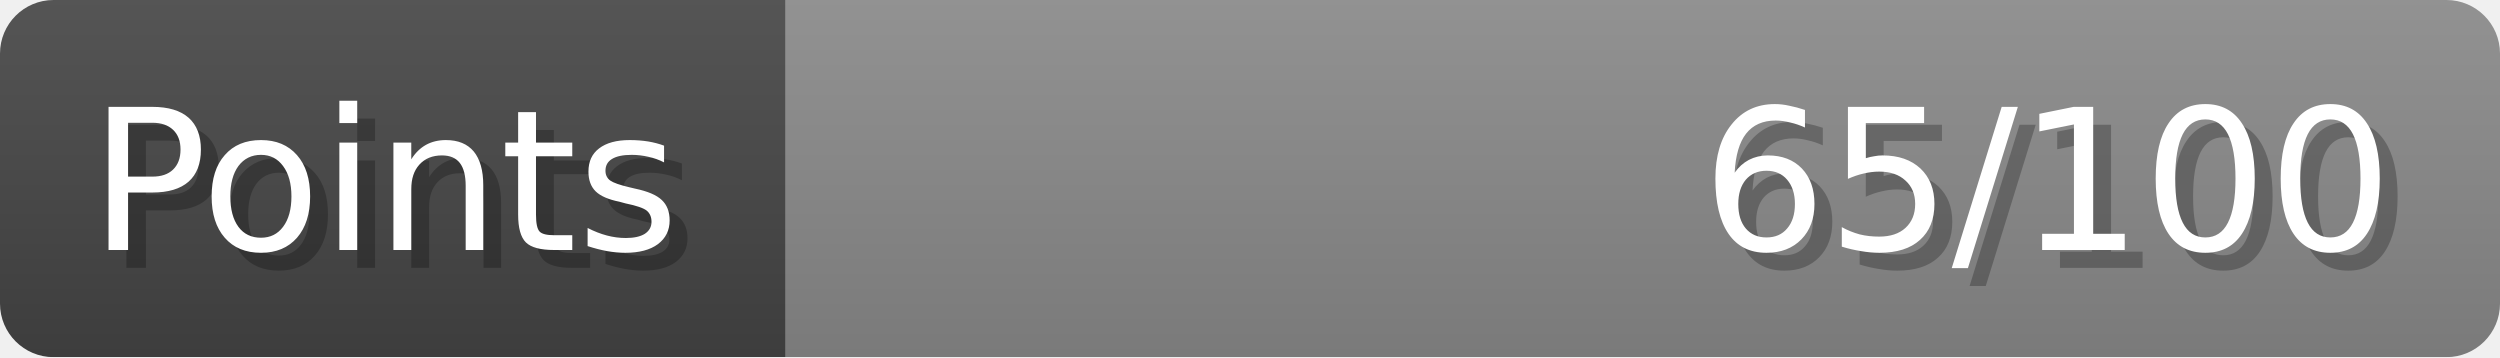
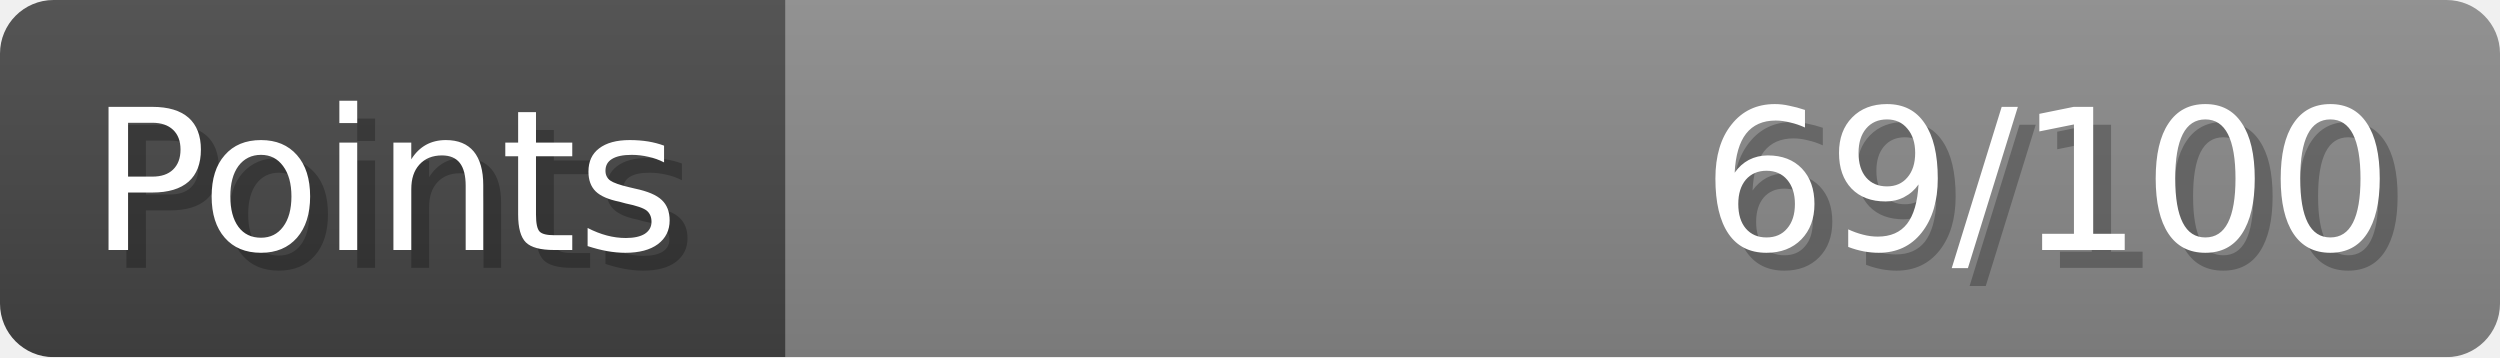
- <svg xmlns="http://www.w3.org/2000/svg" width="140px" height="20px" role="img" aria-label="Points: 65/100">
+ <svg xmlns="http://www.w3.org/2000/svg" width="140px" height="20px" role="img" aria-label="Points: 69/100">
  <linearGradient id="a" x2="0" y2="100%">
    <stop offset="0" stop-opacity=".1" stop-color="#EEE" />
    <stop offset="1" stop-opacity=".1" />
  </linearGradient>
  <mask id="m">
    <rect width="100%" height="100%" rx="3" fill="#FFF" />
  </mask>
  <g mask="url(#m)">
    <rect x="0" y="0" width="44" height="20" fill="#444" />
    <svg x="44" y="0" width="96" height="20">
      <rect width="100%" height="100%" fill="#888888" />
      <rect width="0%" height="100%" fill="#33CC11" transform="">
-         <animate attributeName="width" begin="0.5s" dur="600ms" from="0%" to="65%" repeatCount="1" fill="freeze" calcMode="spline" keyTimes="0; 1" keySplines="0.3, 0.61, 0.355, 1" />
+         <animate attributeName="width" begin="0.5s" dur="600ms" from="0%" to="69%" repeatCount="1" fill="freeze" calcMode="spline" keyTimes="0; 1" keySplines="0.3, 0.61, 0.355, 1" />
      </rect>
    </svg>
    <rect width="140" height="20" fill="url(#a)" />
  </g>
  <g aria-hidden="true" font-size="11" font-family="Verdana, DejaVu Sans, sans-serif" fill="#FFFFFF">
    <text x="6" y="15" fill="#000" opacity="0.25">Points</text>
    <text x="5" y="14">Points</text>
-     <text x="135" y="15" fill="#000" opacity="0.25" text-anchor="end">65/100</text>
-     <text x="134" y="14" text-anchor="end">65/100</text>
+     <text x="135" y="15" fill="#000" opacity="0.25" text-anchor="end">69/100</text>
+     <text x="134" y="14" text-anchor="end">69/100</text>
  </g>
</svg>
